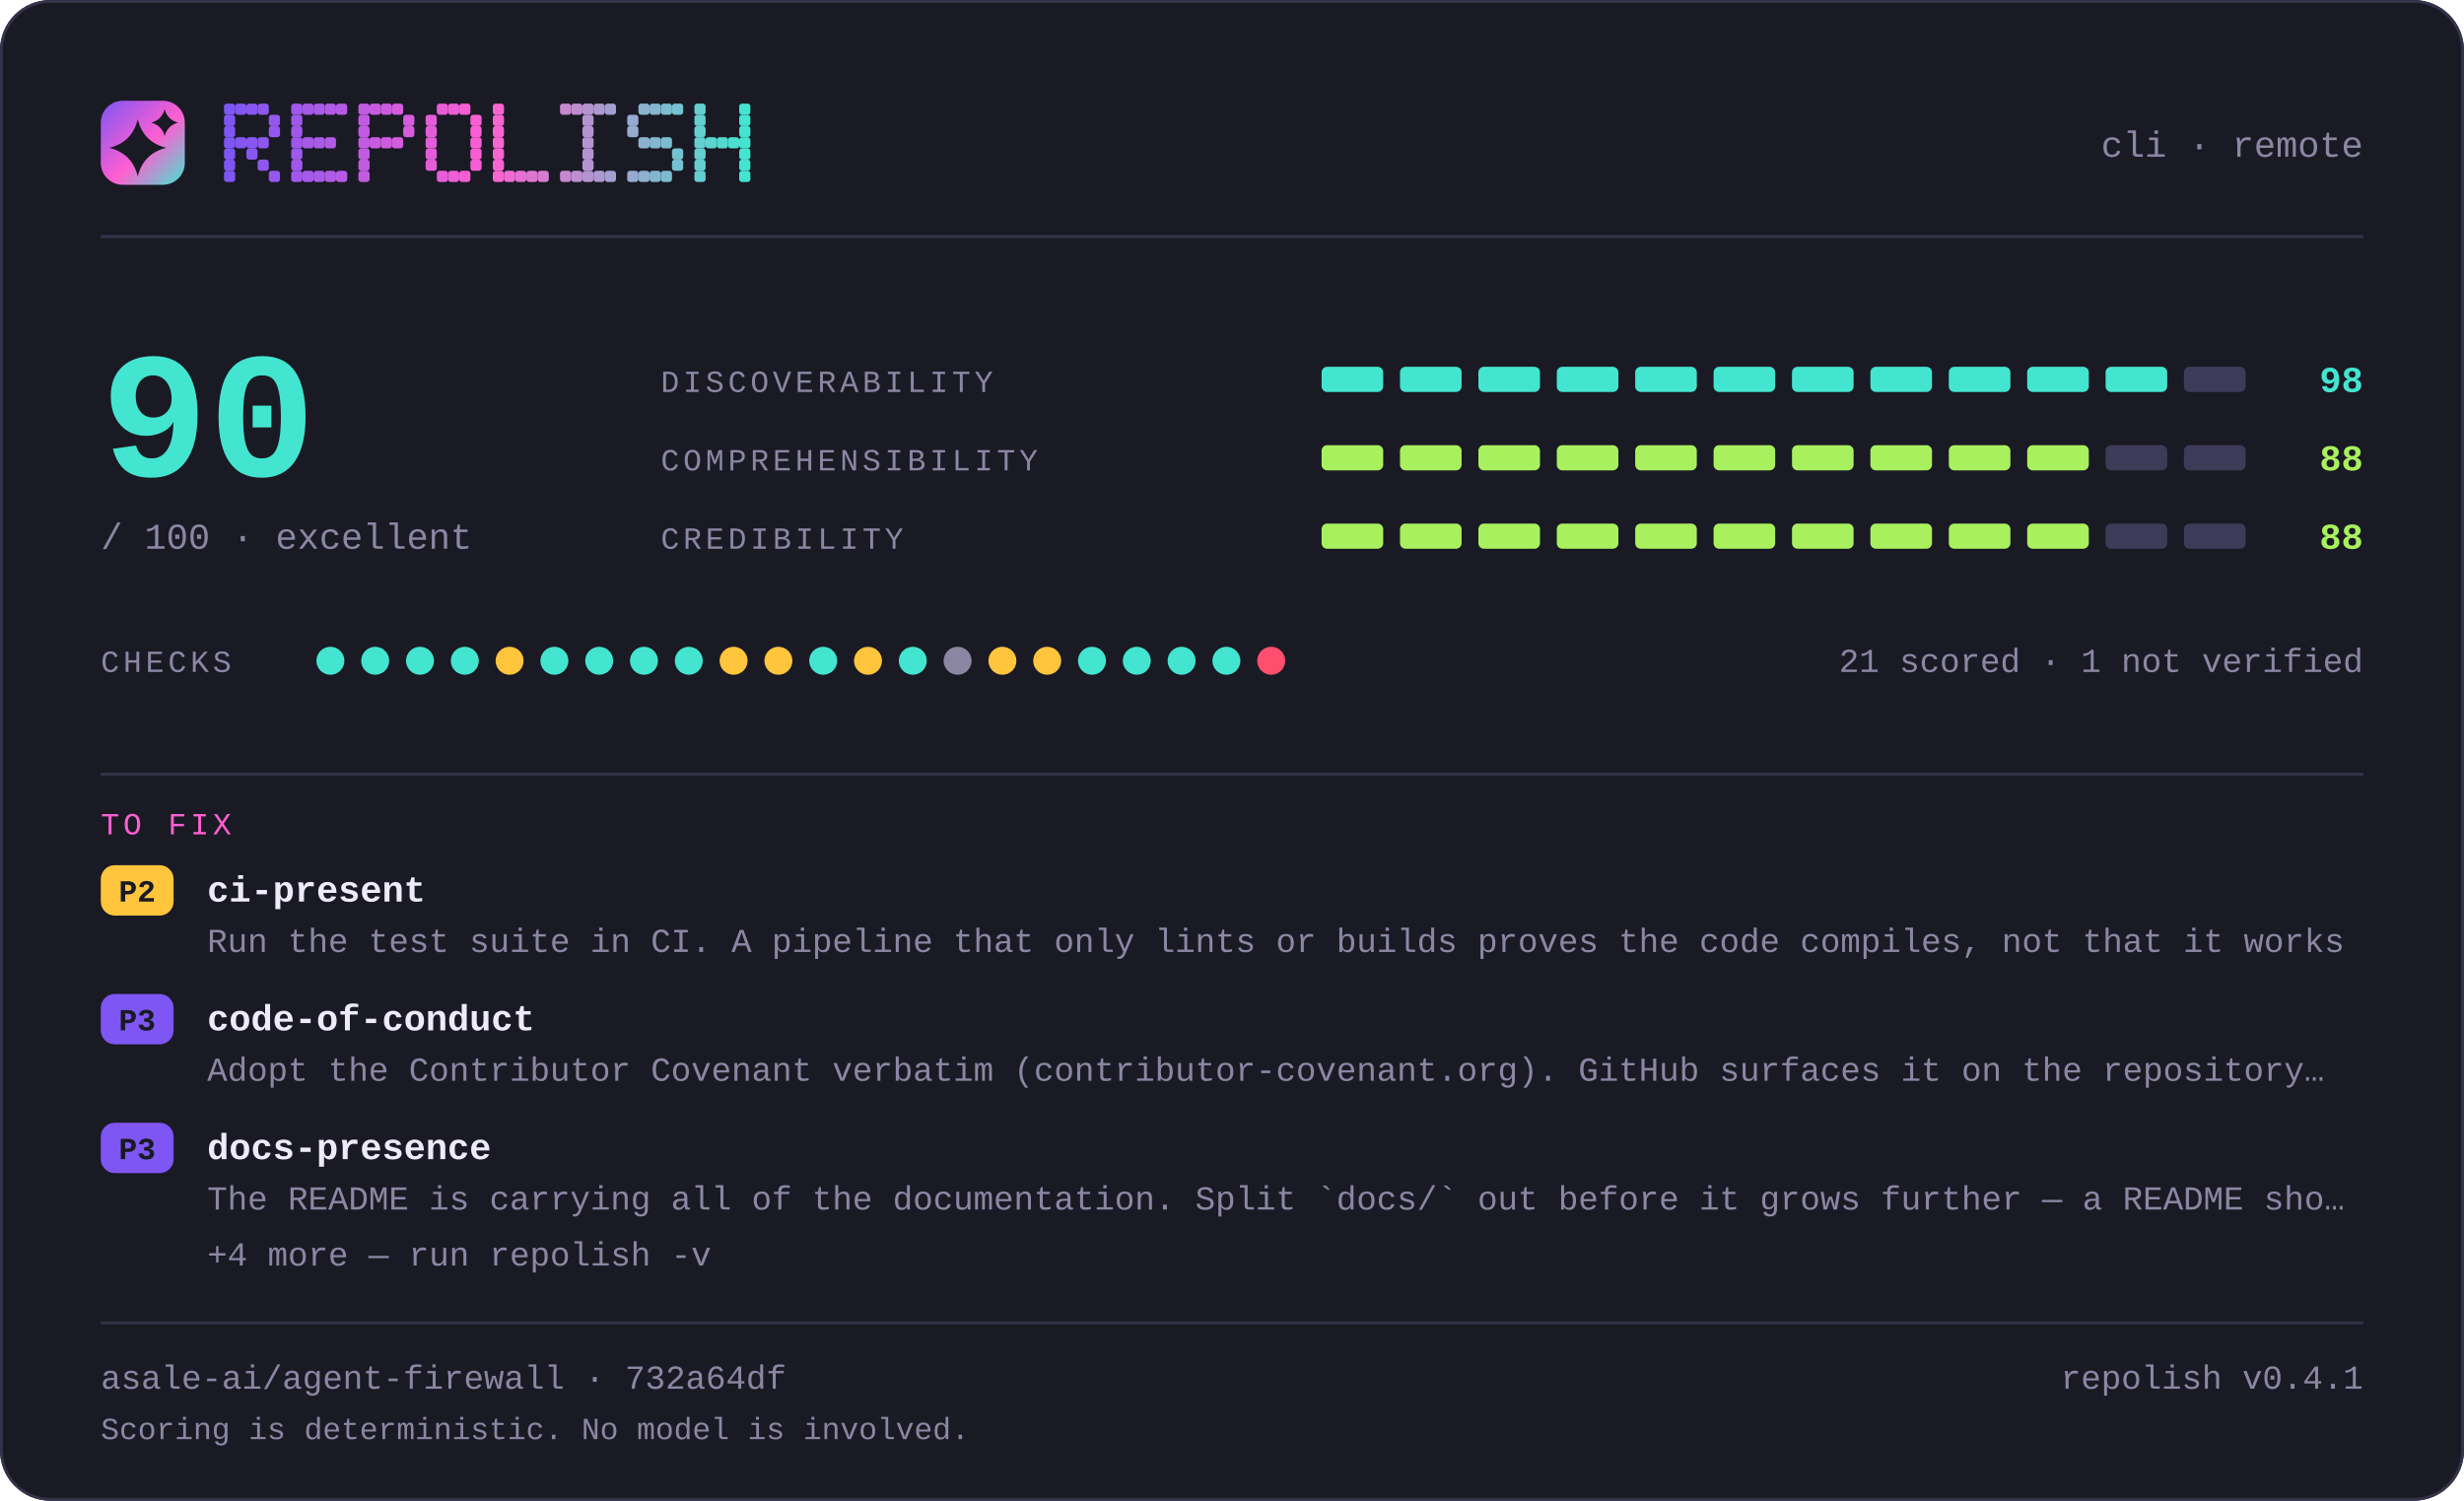
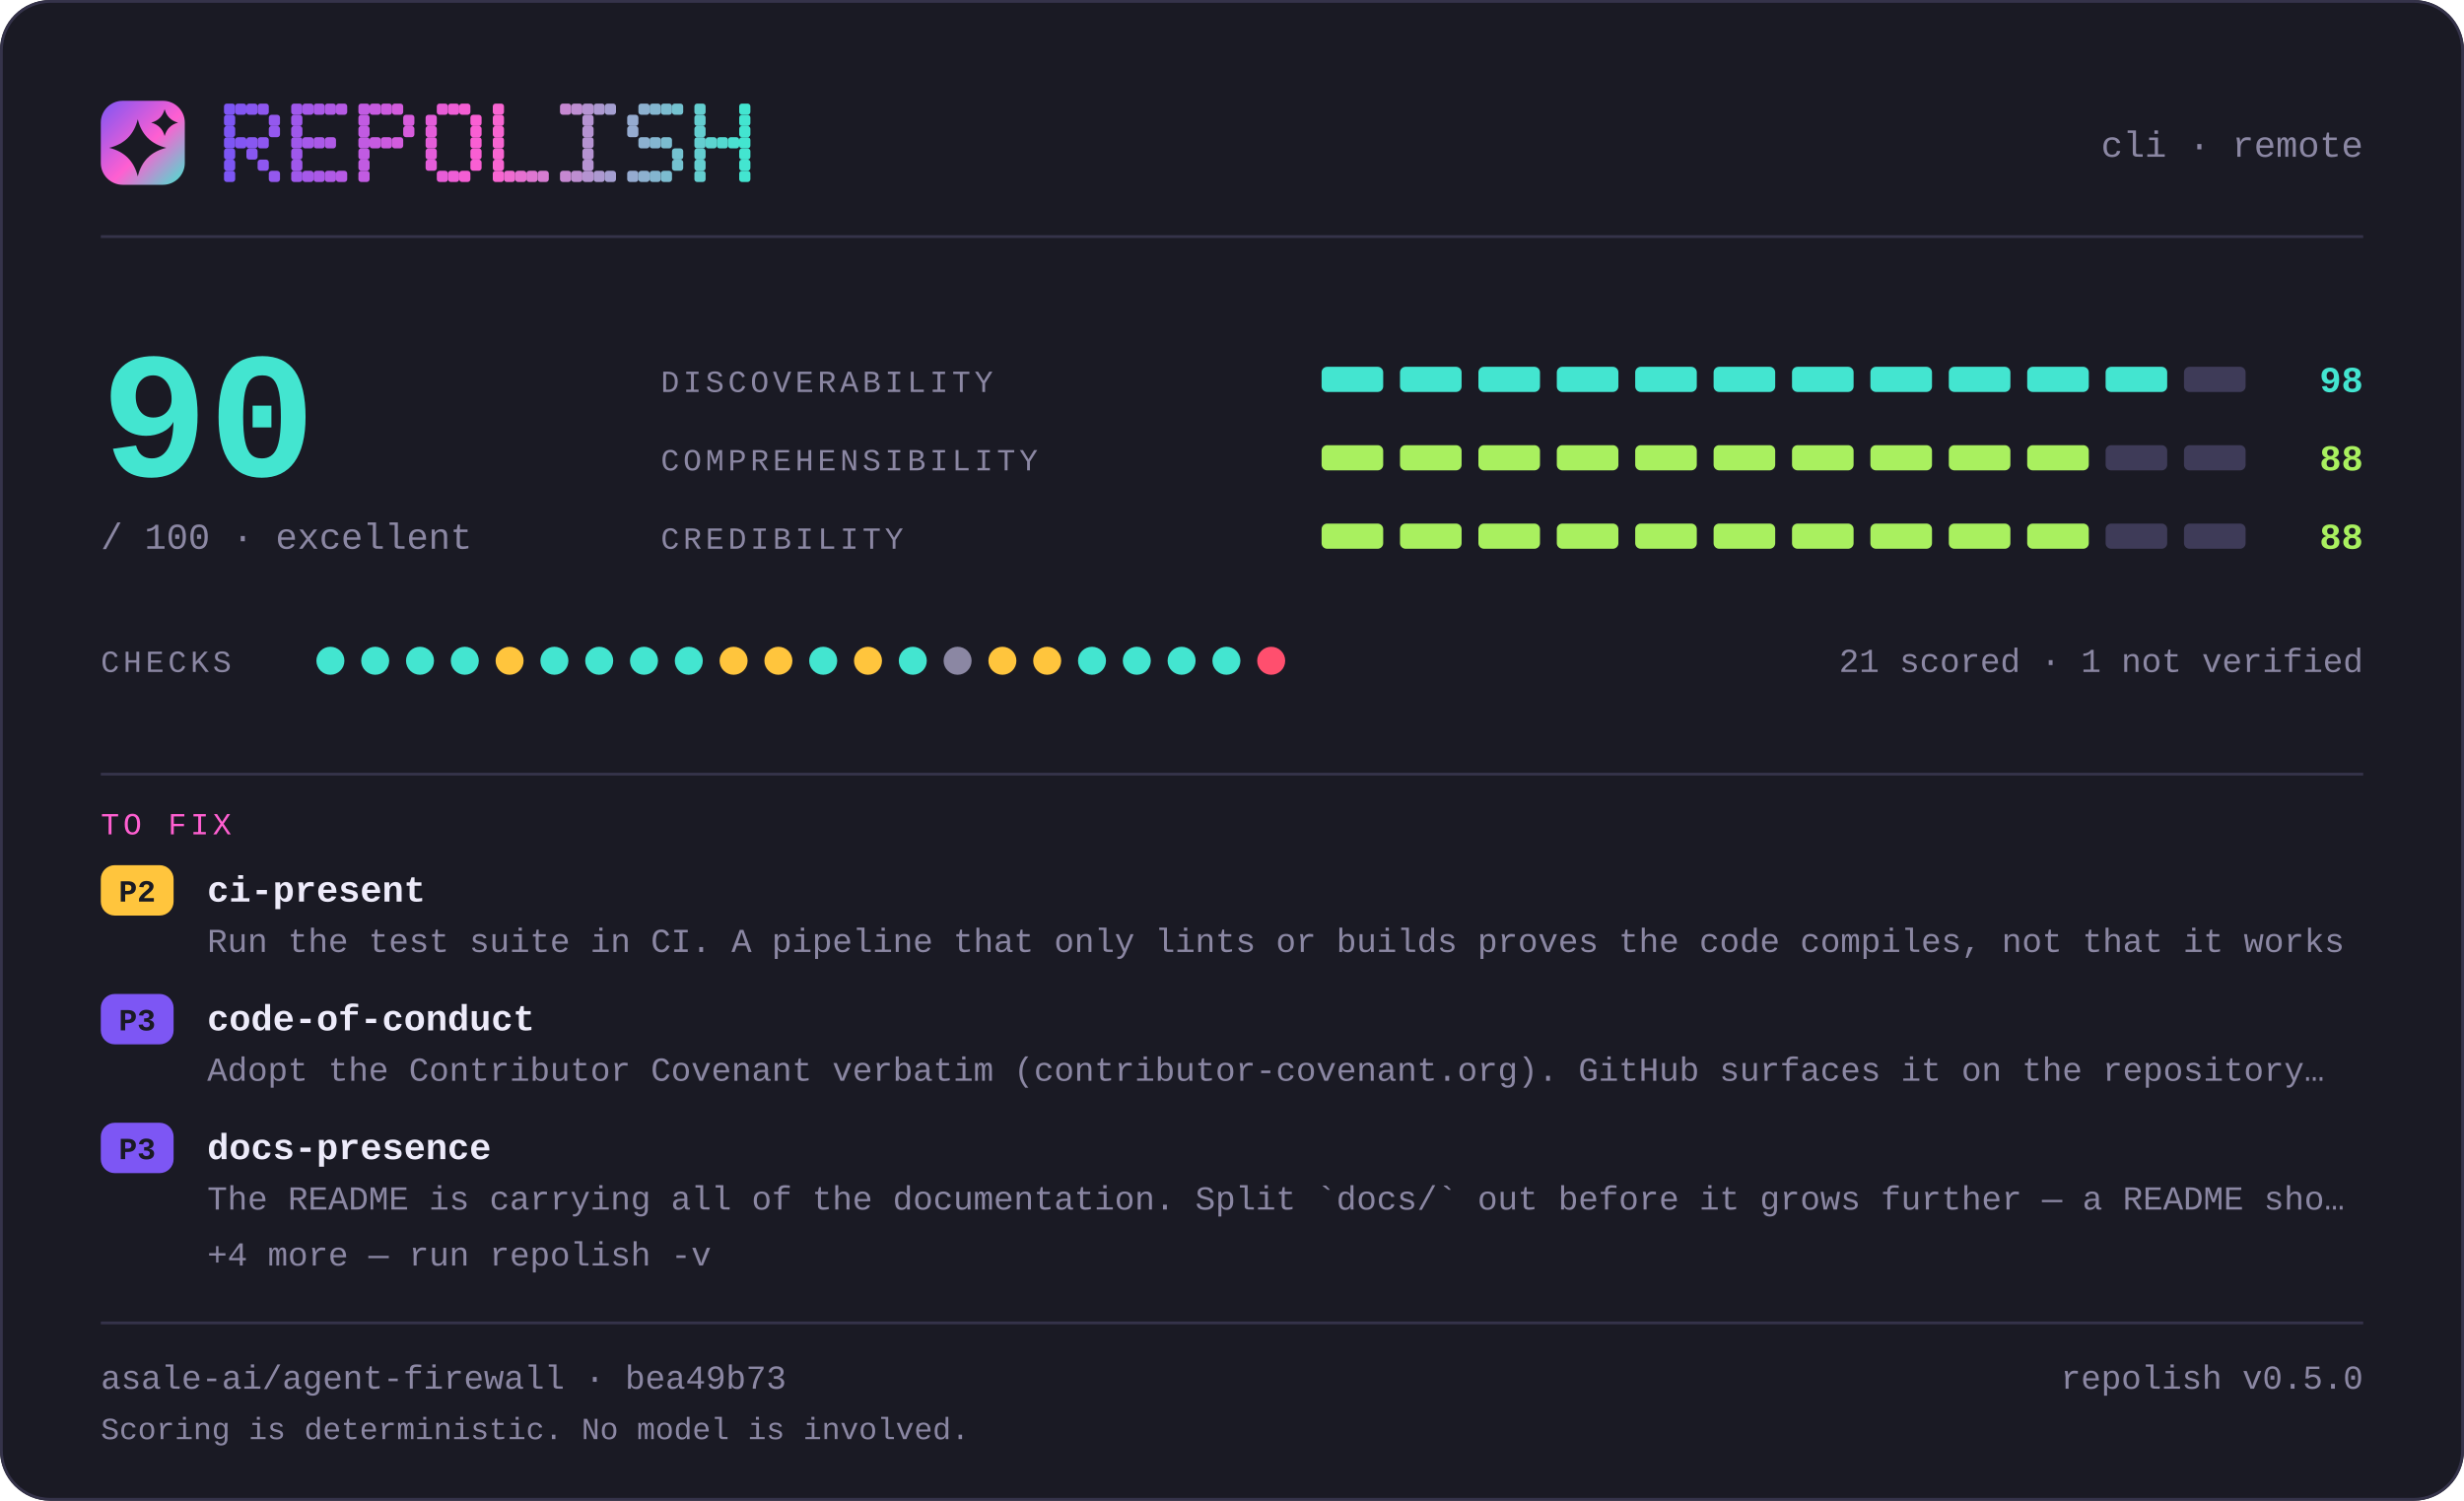
<svg xmlns="http://www.w3.org/2000/svg" width="880" height="536" viewBox="0 0 880 536" lang="en" role="img" aria-label="repolish report card — 90 out of 100">
  <defs>
    <linearGradient id="brand" x1="0" y1="0" x2="1" y2="1">
      <stop offset="0" stop-color="#7d56f4" />
      <stop offset="0.55" stop-color="#ff5fd1" />
      <stop offset="1" stop-color="#43e5d0" />
    </linearGradient>
  </defs>
  <style>
    .t { font-family: ui-monospace, SFMono-Regular, "SF Mono", Menlo, Consolas, "Liberation Mono", "Noto Sans Mono CJK SC", "Noto Sans Mono CJK JP", "Microsoft YaHei", "Hiragino Sans", "Yu Gothic", monospace; }
  </style>
  <rect x="0" y="0" width="880" height="536" rx="18.0" fill="#1a1a24" />
  <rect x="0.5" y="0.5" width="879" height="535" rx="17.5" fill="none" stroke="#35334a" />
  <rect x="36" y="36" width="30" height="30" rx="7.8" fill="url(#brand)" />
  <path d="M49.2 42.6Q51.2 50.8 59.4 52.8Q51.2 54.8 49.2 63.0Q47.2 54.8 39.0 52.8Q47.2 50.8 49.2 42.6Z" fill="#1a1a24" />
  <path d="M58.8 39.0Q59.8 42.8 63.6 43.8Q59.8 44.8 58.8 48.6Q57.8 44.8 54.0 43.8Q57.8 42.8 58.8 39.0Z" fill="#1a1a24" />
  <g fill="#7d56f4">
    <rect x="80" y="37" width="4" height="4" rx="1" />
    <rect x="80" y="41" width="4" height="4" rx="1" />
    <rect x="80" y="45" width="4" height="4" rx="1" />
    <rect x="80" y="49" width="4" height="4" rx="1" />
    <rect x="80" y="53" width="4" height="4" rx="1" />
    <rect x="80" y="57" width="4" height="4" rx="1" />
    <rect x="80" y="61" width="4" height="4" rx="1" />
  </g>
  <g fill="#8356f2">
    <rect x="84" y="37" width="4" height="4" rx="1" />
    <rect x="84" y="49" width="4" height="4" rx="1" />
  </g>
  <g fill="#8857f1">
    <rect x="88" y="37" width="4" height="4" rx="1" />
    <rect x="88" y="49" width="4" height="4" rx="1" />
    <rect x="88" y="53" width="4" height="4" rx="1" />
  </g>
  <g fill="#8e57ef">
    <rect x="92" y="37" width="4" height="4" rx="1" />
    <rect x="92" y="49" width="4" height="4" rx="1" />
    <rect x="92" y="57" width="4" height="4" rx="1" />
  </g>
  <g fill="#9458ee">
    <rect x="96" y="41" width="4" height="4" rx="1" />
    <rect x="96" y="45" width="4" height="4" rx="1" />
    <rect x="96" y="61" width="4" height="4" rx="1" />
  </g>
  <g fill="#9f58eb">
    <rect x="104" y="37" width="4" height="4" rx="1" />
    <rect x="104" y="41" width="4" height="4" rx="1" />
    <rect x="104" y="45" width="4" height="4" rx="1" />
    <rect x="104" y="49" width="4" height="4" rx="1" />
    <rect x="104" y="53" width="4" height="4" rx="1" />
    <rect x="104" y="57" width="4" height="4" rx="1" />
    <rect x="104" y="61" width="4" height="4" rx="1" />
  </g>
  <g fill="#a559e9">
    <rect x="108" y="37" width="4" height="4" rx="1" />
    <rect x="108" y="49" width="4" height="4" rx="1" />
    <rect x="108" y="61" width="4" height="4" rx="1" />
  </g>
  <g fill="#aa59e8">
    <rect x="112" y="37" width="4" height="4" rx="1" />
    <rect x="112" y="49" width="4" height="4" rx="1" />
    <rect x="112" y="61" width="4" height="4" rx="1" />
  </g>
  <g fill="#b05ae6">
    <rect x="116" y="37" width="4" height="4" rx="1" />
    <rect x="116" y="49" width="4" height="4" rx="1" />
    <rect x="116" y="61" width="4" height="4" rx="1" />
  </g>
  <g fill="#b65ae5">
    <rect x="120" y="37" width="4" height="4" rx="1" />
    <rect x="120" y="61" width="4" height="4" rx="1" />
  </g>
  <g fill="#c15be2">
    <rect x="128" y="37" width="4" height="4" rx="1" />
    <rect x="128" y="41" width="4" height="4" rx="1" />
    <rect x="128" y="45" width="4" height="4" rx="1" />
    <rect x="128" y="49" width="4" height="4" rx="1" />
    <rect x="128" y="53" width="4" height="4" rx="1" />
    <rect x="128" y="57" width="4" height="4" rx="1" />
    <rect x="128" y="61" width="4" height="4" rx="1" />
  </g>
  <g fill="#c65be0">
    <rect x="132" y="37" width="4" height="4" rx="1" />
    <rect x="132" y="49" width="4" height="4" rx="1" />
  </g>
  <g fill="#cc5bdf">
    <rect x="136" y="37" width="4" height="4" rx="1" />
    <rect x="136" y="49" width="4" height="4" rx="1" />
  </g>
  <g fill="#d25cdd">
    <rect x="140" y="37" width="4" height="4" rx="1" />
    <rect x="140" y="49" width="4" height="4" rx="1" />
  </g>
  <g fill="#d75cdc">
    <rect x="144" y="41" width="4" height="4" rx="1" />
    <rect x="144" y="45" width="4" height="4" rx="1" />
  </g>
  <g fill="#e35dd9">
    <rect x="152" y="41" width="4" height="4" rx="1" />
    <rect x="152" y="45" width="4" height="4" rx="1" />
    <rect x="152" y="49" width="4" height="4" rx="1" />
    <rect x="152" y="53" width="4" height="4" rx="1" />
    <rect x="152" y="57" width="4" height="4" rx="1" />
  </g>
  <g fill="#e85dd7">
    <rect x="156" y="37" width="4" height="4" rx="1" />
    <rect x="156" y="61" width="4" height="4" rx="1" />
  </g>
  <g fill="#ee5ed6">
    <rect x="160" y="37" width="4" height="4" rx="1" />
    <rect x="160" y="61" width="4" height="4" rx="1" />
  </g>
  <g fill="#f45ed4">
    <rect x="164" y="37" width="4" height="4" rx="1" />
    <rect x="164" y="61" width="4" height="4" rx="1" />
  </g>
  <g fill="#f95fd3">
    <rect x="168" y="41" width="4" height="4" rx="1" />
    <rect x="168" y="45" width="4" height="4" rx="1" />
    <rect x="168" y="49" width="4" height="4" rx="1" />
    <rect x="168" y="53" width="4" height="4" rx="1" />
    <rect x="168" y="57" width="4" height="4" rx="1" />
  </g>
  <g fill="#f765d1">
    <rect x="176" y="37" width="4" height="4" rx="1" />
    <rect x="176" y="41" width="4" height="4" rx="1" />
    <rect x="176" y="45" width="4" height="4" rx="1" />
    <rect x="176" y="49" width="4" height="4" rx="1" />
    <rect x="176" y="53" width="4" height="4" rx="1" />
    <rect x="176" y="57" width="4" height="4" rx="1" />
    <rect x="176" y="61" width="4" height="4" rx="1" />
  </g>
  <g fill="#ef6bd1">
    <rect x="180" y="61" width="4" height="4" rx="1" />
  </g>
  <g fill="#e670d1">
    <rect x="184" y="61" width="4" height="4" rx="1" />
  </g>
  <g fill="#de76d1">
    <rect x="188" y="61" width="4" height="4" rx="1" />
  </g>
  <g fill="#d67cd1">
    <rect x="192" y="61" width="4" height="4" rx="1" />
  </g>
  <g fill="#c688d1">
    <rect x="200" y="37" width="4" height="4" rx="1" />
    <rect x="200" y="61" width="4" height="4" rx="1" />
  </g>
  <g fill="#be8ed1">
    <rect x="204" y="37" width="4" height="4" rx="1" />
    <rect x="204" y="61" width="4" height="4" rx="1" />
  </g>
  <g fill="#b593d1">
    <rect x="208" y="37" width="4" height="4" rx="1" />
    <rect x="208" y="41" width="4" height="4" rx="1" />
    <rect x="208" y="45" width="4" height="4" rx="1" />
    <rect x="208" y="49" width="4" height="4" rx="1" />
    <rect x="208" y="53" width="4" height="4" rx="1" />
    <rect x="208" y="57" width="4" height="4" rx="1" />
    <rect x="208" y="61" width="4" height="4" rx="1" />
  </g>
  <g fill="#ad99d1">
    <rect x="212" y="37" width="4" height="4" rx="1" />
    <rect x="212" y="61" width="4" height="4" rx="1" />
  </g>
  <g fill="#a59fd1">
    <rect x="216" y="37" width="4" height="4" rx="1" />
    <rect x="216" y="61" width="4" height="4" rx="1" />
  </g>
  <g fill="#95abd0">
    <rect x="224" y="41" width="4" height="4" rx="1" />
    <rect x="224" y="45" width="4" height="4" rx="1" />
    <rect x="224" y="61" width="4" height="4" rx="1" />
  </g>
  <g fill="#8db1d0">
    <rect x="228" y="37" width="4" height="4" rx="1" />
    <rect x="228" y="49" width="4" height="4" rx="1" />
    <rect x="228" y="61" width="4" height="4" rx="1" />
  </g>
  <g fill="#84b6d0">
    <rect x="232" y="37" width="4" height="4" rx="1" />
    <rect x="232" y="49" width="4" height="4" rx="1" />
    <rect x="232" y="61" width="4" height="4" rx="1" />
  </g>
  <g fill="#7cbcd0">
    <rect x="236" y="37" width="4" height="4" rx="1" />
    <rect x="236" y="49" width="4" height="4" rx="1" />
    <rect x="236" y="61" width="4" height="4" rx="1" />
  </g>
  <g fill="#74c2d0">
    <rect x="240" y="37" width="4" height="4" rx="1" />
    <rect x="240" y="53" width="4" height="4" rx="1" />
    <rect x="240" y="57" width="4" height="4" rx="1" />
  </g>
  <g fill="#64ced0">
    <rect x="248" y="37" width="4" height="4" rx="1" />
    <rect x="248" y="41" width="4" height="4" rx="1" />
    <rect x="248" y="45" width="4" height="4" rx="1" />
    <rect x="248" y="49" width="4" height="4" rx="1" />
    <rect x="248" y="53" width="4" height="4" rx="1" />
    <rect x="248" y="57" width="4" height="4" rx="1" />
    <rect x="248" y="61" width="4" height="4" rx="1" />
  </g>
  <g fill="#5cd4d0">
    <rect x="252" y="49" width="4" height="4" rx="1" />
  </g>
  <g fill="#53d9d0">
    <rect x="256" y="49" width="4" height="4" rx="1" />
  </g>
  <g fill="#4bdfd0">
    <rect x="260" y="49" width="4" height="4" rx="1" />
  </g>
  <g fill="#43e5d0">
    <rect x="264" y="37" width="4" height="4" rx="1" />
    <rect x="264" y="41" width="4" height="4" rx="1" />
    <rect x="264" y="45" width="4" height="4" rx="1" />
    <rect x="264" y="49" width="4" height="4" rx="1" />
    <rect x="264" y="53" width="4" height="4" rx="1" />
    <rect x="264" y="57" width="4" height="4" rx="1" />
    <rect x="264" y="61" width="4" height="4" rx="1" />
  </g>
  <text class="t" x="844" y="56" font-size="13" fill="#8b87a3" text-anchor="end">cli · remote</text>
  <rect x="36" y="84" width="808" height="1" fill="#35334a" />
  <text class="t" x="36" y="170" font-size="64" fill="#43e5d0" text-anchor="start" font-weight="700">90</text>
  <text class="t" x="36" y="196" font-size="13" fill="#8b87a3" text-anchor="start">/ 100  ·  excellent</text>
  <text class="t" x="236" y="140" font-size="11" fill="#8b87a3" text-anchor="start" letter-spacing="1.4">DISCOVERABILITY</text>
  <rect x="472" y="131" width="22" height="9" rx="2.0" fill="#43e5d0" />
  <rect x="500" y="131" width="22" height="9" rx="2.0" fill="#43e5d0" />
  <rect x="528" y="131" width="22" height="9" rx="2.0" fill="#43e5d0" />
  <rect x="556" y="131" width="22" height="9" rx="2.0" fill="#43e5d0" />
  <rect x="584" y="131" width="22" height="9" rx="2.0" fill="#43e5d0" />
  <rect x="612" y="131" width="22" height="9" rx="2.0" fill="#43e5d0" />
  <rect x="640" y="131" width="22" height="9" rx="2.0" fill="#43e5d0" />
  <rect x="668" y="131" width="22" height="9" rx="2.0" fill="#43e5d0" />
  <rect x="696" y="131" width="22" height="9" rx="2.0" fill="#43e5d0" />
  <rect x="724" y="131" width="22" height="9" rx="2.0" fill="#43e5d0" />
  <rect x="752" y="131" width="22" height="9" rx="2.0" fill="#43e5d0" />
  <rect x="780" y="131" width="22" height="9" rx="2.0" fill="#3e3b58" />
  <text class="t" x="844" y="140" font-size="13" fill="#43e5d0" text-anchor="end" font-weight="700">98</text>
  <text class="t" x="236" y="168" font-size="11" fill="#8b87a3" text-anchor="start" letter-spacing="1.4">COMPREHENSIBILITY</text>
  <rect x="472" y="159" width="22" height="9" rx="2.0" fill="#a9f05f" />
  <rect x="500" y="159" width="22" height="9" rx="2.0" fill="#a9f05f" />
  <rect x="528" y="159" width="22" height="9" rx="2.0" fill="#a9f05f" />
  <rect x="556" y="159" width="22" height="9" rx="2.0" fill="#a9f05f" />
  <rect x="584" y="159" width="22" height="9" rx="2.0" fill="#a9f05f" />
  <rect x="612" y="159" width="22" height="9" rx="2.0" fill="#a9f05f" />
  <rect x="640" y="159" width="22" height="9" rx="2.0" fill="#a9f05f" />
  <rect x="668" y="159" width="22" height="9" rx="2.0" fill="#a9f05f" />
  <rect x="696" y="159" width="22" height="9" rx="2.0" fill="#a9f05f" />
  <rect x="724" y="159" width="22" height="9" rx="2.0" fill="#a9f05f" />
  <rect x="752" y="159" width="22" height="9" rx="2.0" fill="#3e3b58" />
  <rect x="780" y="159" width="22" height="9" rx="2.0" fill="#3e3b58" />
  <text class="t" x="844" y="168" font-size="13" fill="#a9f05f" text-anchor="end" font-weight="700">88</text>
  <text class="t" x="236" y="196" font-size="11" fill="#8b87a3" text-anchor="start" letter-spacing="1.4">CREDIBILITY</text>
  <rect x="472" y="187" width="22" height="9" rx="2.0" fill="#a9f05f" />
  <rect x="500" y="187" width="22" height="9" rx="2.0" fill="#a9f05f" />
  <rect x="528" y="187" width="22" height="9" rx="2.0" fill="#a9f05f" />
  <rect x="556" y="187" width="22" height="9" rx="2.0" fill="#a9f05f" />
  <rect x="584" y="187" width="22" height="9" rx="2.0" fill="#a9f05f" />
  <rect x="612" y="187" width="22" height="9" rx="2.0" fill="#a9f05f" />
  <rect x="640" y="187" width="22" height="9" rx="2.0" fill="#a9f05f" />
  <rect x="668" y="187" width="22" height="9" rx="2.0" fill="#a9f05f" />
  <rect x="696" y="187" width="22" height="9" rx="2.0" fill="#a9f05f" />
  <rect x="724" y="187" width="22" height="9" rx="2.0" fill="#a9f05f" />
  <rect x="752" y="187" width="22" height="9" rx="2.0" fill="#3e3b58" />
  <rect x="780" y="187" width="22" height="9" rx="2.0" fill="#3e3b58" />
  <text class="t" x="844" y="196" font-size="13" fill="#a9f05f" text-anchor="end" font-weight="700">88</text>
  <text class="t" x="36" y="240" font-size="11" fill="#8b87a3" text-anchor="start" letter-spacing="1.4">CHECKS</text>
  <circle cx="118" cy="236" r="5" fill="#43e5d0" />
  <circle cx="134" cy="236" r="5" fill="#43e5d0" />
  <circle cx="150" cy="236" r="5" fill="#43e5d0" />
  <circle cx="166" cy="236" r="5" fill="#43e5d0" />
  <circle cx="182" cy="236" r="5" fill="#ffc53d" />
  <circle cx="198" cy="236" r="5" fill="#43e5d0" />
  <circle cx="214" cy="236" r="5" fill="#43e5d0" />
  <circle cx="230" cy="236" r="5" fill="#43e5d0" />
  <circle cx="246" cy="236" r="5" fill="#43e5d0" />
  <circle cx="262" cy="236" r="5" fill="#ffc53d" />
  <circle cx="278" cy="236" r="5" fill="#ffc53d" />
  <circle cx="294" cy="236" r="5" fill="#43e5d0" />
  <circle cx="310" cy="236" r="5" fill="#ffc53d" />
  <circle cx="326" cy="236" r="5" fill="#43e5d0" />
  <circle cx="342" cy="236" r="5" fill="#8b87a3" />
  <circle cx="358" cy="236" r="5" fill="#ffc53d" />
  <circle cx="374" cy="236" r="5" fill="#ffc53d" />
  <circle cx="390" cy="236" r="5" fill="#43e5d0" />
  <circle cx="406" cy="236" r="5" fill="#43e5d0" />
  <circle cx="422" cy="236" r="5" fill="#43e5d0" />
  <circle cx="438" cy="236" r="5" fill="#43e5d0" />
  <circle cx="454" cy="236" r="5" fill="#ff4f6e" />
  <text class="t" x="844" y="240" font-size="12" fill="#8b87a3" text-anchor="end">21 scored · 1 not verified</text>
  <rect x="36" y="276" width="808" height="1" fill="#35334a" />
  <text class="t" x="36" y="298" font-size="11" fill="#ff5fd1" text-anchor="start" letter-spacing="1.4">TO FIX</text>
  <rect x="36" y="309" width="26" height="18" rx="5.0" fill="#ffc53d" />
  <text class="t" x="49" y="322" font-size="11" fill="#1a1a24" text-anchor="middle" font-weight="700">P2</text>
  <text class="t" x="74" y="322" font-size="13" fill="#edebfa" text-anchor="start" font-weight="700">ci-present</text>
  <text class="t" x="74" y="340" font-size="12" fill="#8b87a3" text-anchor="start">Run the test suite in CI. A pipeline that only lints or builds proves the code compiles, not that it works</text>
  <rect x="36" y="355" width="26" height="18" rx="5.0" fill="#7d56f4" />
  <text class="t" x="49" y="368" font-size="11" fill="#1a1a24" text-anchor="middle" font-weight="700">P3</text>
  <text class="t" x="74" y="368" font-size="13" fill="#edebfa" text-anchor="start" font-weight="700">code-of-conduct</text>
  <text class="t" x="74" y="386" font-size="12" fill="#8b87a3" text-anchor="start">Adopt the Contributor Covenant verbatim (contributor-covenant.org). GitHub surfaces it on the repository…</text>
  <rect x="36" y="401" width="26" height="18" rx="5.0" fill="#7d56f4" />
  <text class="t" x="49" y="414" font-size="11" fill="#1a1a24" text-anchor="middle" font-weight="700">P3</text>
  <text class="t" x="74" y="414" font-size="13" fill="#edebfa" text-anchor="start" font-weight="700">docs-presence</text>
  <text class="t" x="74" y="432" font-size="12" fill="#8b87a3" text-anchor="start">The README is carrying all of the documentation. Split `docs/` out before it grows further — a README sho…</text>
  <text class="t" x="74" y="452" font-size="12" fill="#8b87a3" text-anchor="start">+4 more — run repolish -v</text>
  <rect x="36" y="472" width="808" height="1" fill="#35334a" />
-   <text class="t" x="36" y="496" font-size="12" fill="#8b87a3" text-anchor="start">asale-ai/agent-firewall · 732a64df</text>
-   <text class="t" x="844" y="496" font-size="12" fill="#8b87a3" text-anchor="end">repolish v0.4.1</text>
+   <text class="t" x="36" y="496" font-size="12" fill="#8b87a3" text-anchor="start">asale-ai/agent-firewall · bea49b73</text>
+   <text class="t" x="844" y="496" font-size="12" fill="#8b87a3" text-anchor="end">repolish v0.5.0</text>
  <text class="t" x="36" y="514" font-size="11" fill="#8b87a3" text-anchor="start">Scoring is deterministic. No model is involved.</text>
</svg>
